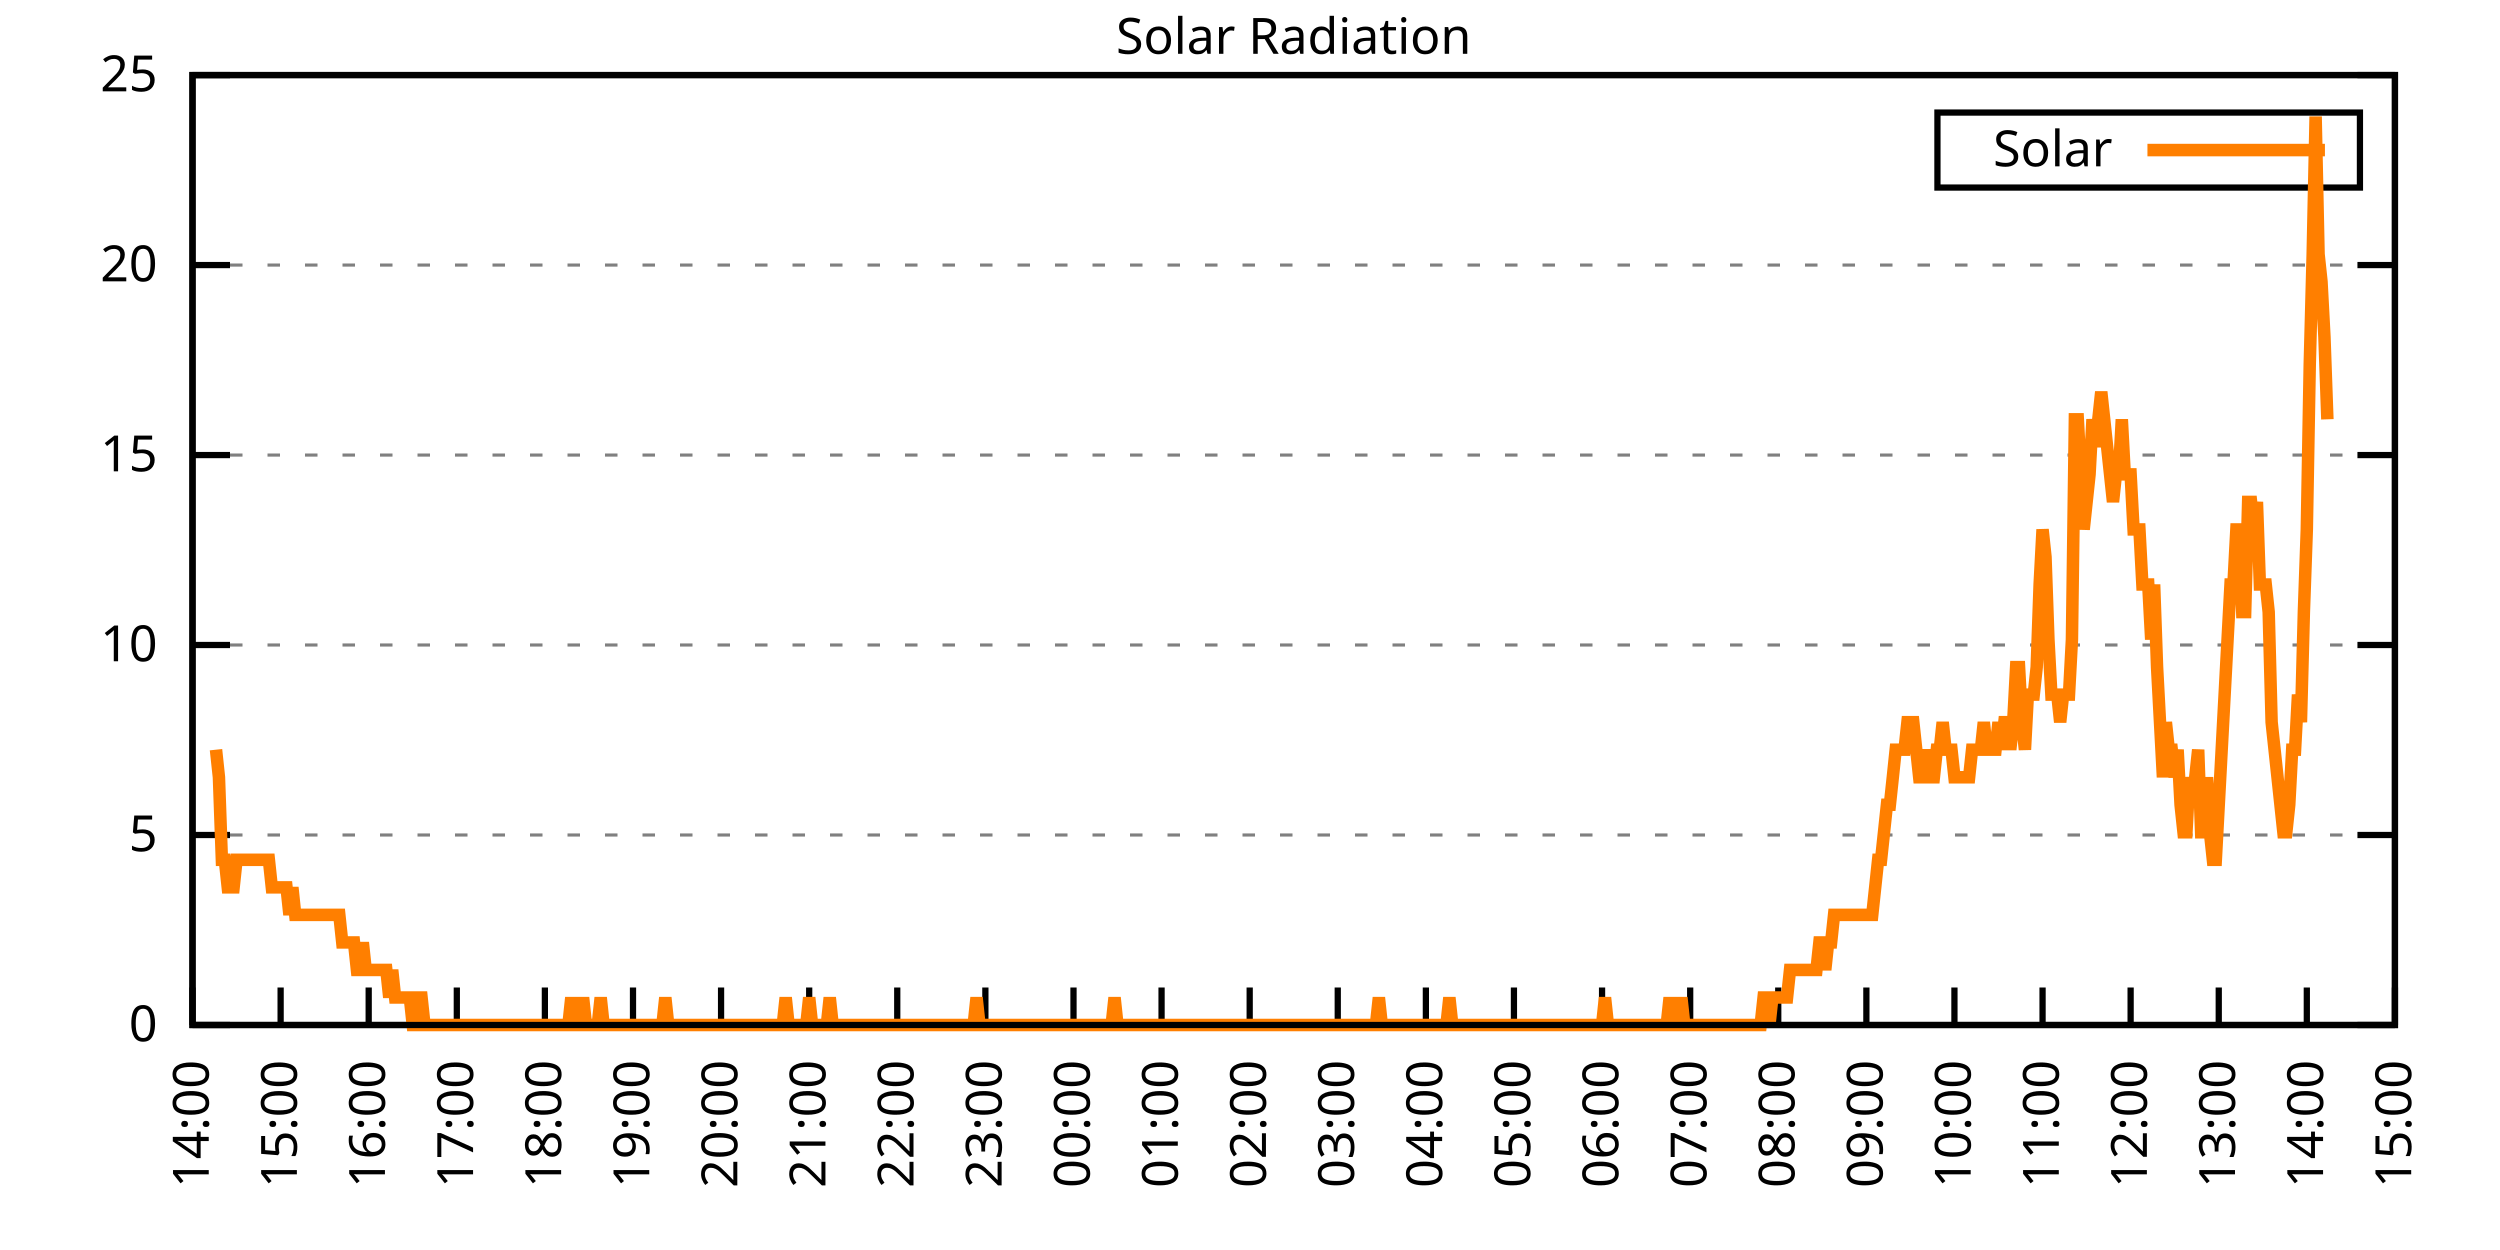
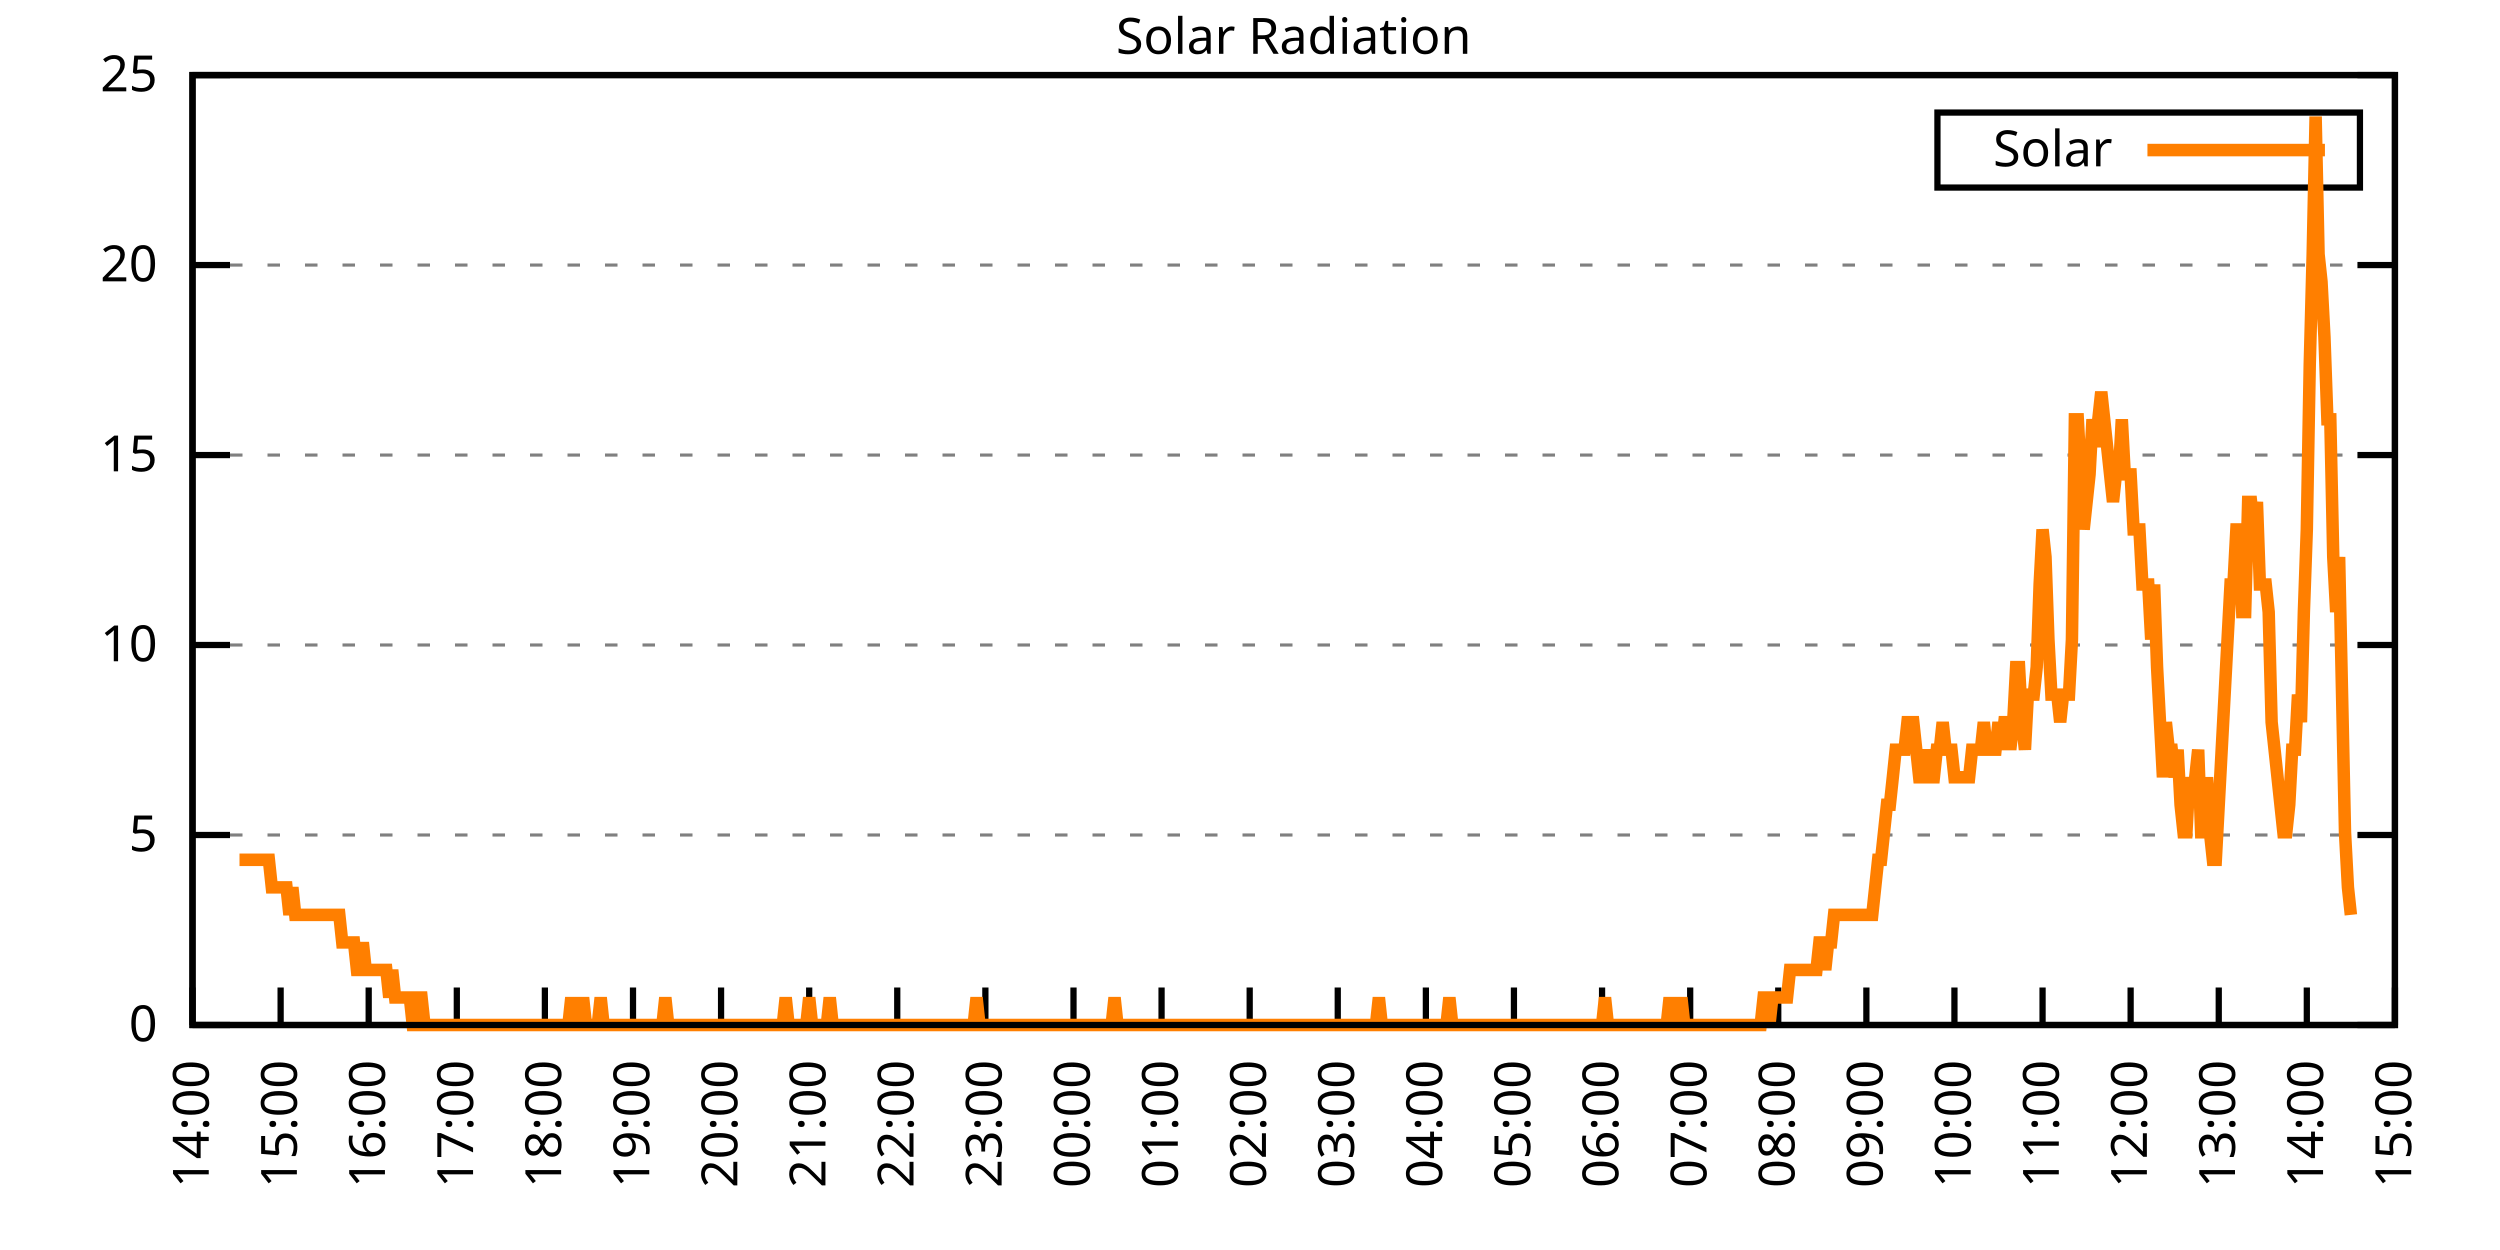
<svg xmlns="http://www.w3.org/2000/svg" xmlns:xlink="http://www.w3.org/1999/xlink" width="400" height="200" viewBox="0 0 400 200">
  <g id="gnuplot_canvas">
    <rect x="0" y="0" width="400" height="200" fill="none" />
    <defs>
      <circle id="gpDot" r="0.5" stroke-width="0.5" stroke="currentColor" />
      <path id="gpPt0" stroke-width="0.333" stroke="currentColor" d="M-1,0 h2 M0,-1 v2" />
      <path id="gpPt1" stroke-width="0.333" stroke="currentColor" d="M-1,-1 L1,1 M1,-1 L-1,1" />
      <path id="gpPt2" stroke-width="0.333" stroke="currentColor" d="M-1,0 L1,0 M0,-1 L0,1 M-1,-1 L1,1 M-1,1 L1,-1" />
      <rect id="gpPt3" stroke-width="0.333" stroke="currentColor" x="-1" y="-1" width="2" height="2" />
      <rect id="gpPt4" stroke-width="0.333" stroke="currentColor" fill="currentColor" x="-1" y="-1" width="2" height="2" />
      <circle id="gpPt5" stroke-width="0.333" stroke="currentColor" cx="0" cy="0" r="1" />
      <use xlink:href="#gpPt5" id="gpPt6" fill="currentColor" stroke="none" />
      <path id="gpPt7" stroke-width="0.333" stroke="currentColor" d="M0,-1.33 L-1.33,0.67 L1.33,0.67 z" />
      <use xlink:href="#gpPt7" id="gpPt8" fill="currentColor" stroke="none" />
      <use xlink:href="#gpPt7" id="gpPt9" stroke="currentColor" transform="rotate(180)" />
      <use xlink:href="#gpPt9" id="gpPt10" fill="currentColor" stroke="none" />
      <use xlink:href="#gpPt3" id="gpPt11" stroke="currentColor" transform="rotate(45)" />
      <use xlink:href="#gpPt11" id="gpPt12" fill="currentColor" stroke="none" />
      <path id="gpPt13" stroke-width="0.333" stroke="currentColor" d="M0,1.330 L1.265,0.411 L0.782,-1.067 L-0.782,-1.076 L-1.265,0.411 z" />
      <use xlink:href="#gpPt13" id="gpPt14" fill="currentColor" stroke="none" />
      <filter id="textbox" filterUnits="objectBoundingBox" x="0" y="0" height="1" width="1">
        <feFlood flood-color="white" flood-opacity="1" result="bgnd" />
        <feComposite in="SourceGraphic" in2="bgnd" operator="atop" />
      </filter>
      <filter id="greybox" filterUnits="objectBoundingBox" x="0" y="0" height="1" width="1">
        <feFlood flood-color="lightgrey" flood-opacity="1" result="grey" />
        <feComposite in="SourceGraphic" in2="grey" operator="atop" />
      </filter>
    </defs>
    <g fill="none" color="white" stroke="currentColor" stroke-width="1.00" stroke-linecap="butt" stroke-linejoin="miter">
</g>
    <g fill="none" color="black" stroke="currentColor" stroke-width="1.00" stroke-linecap="butt" stroke-linejoin="miter">
      <g stroke="none" shape-rendering="crispEdges">
        <polygon fill="rgb(255, 255, 255)" points="30.80,164.00 383.18,164.00 383.18,12.02 30.80,12.02 " />
      </g>
    </g>
    <g fill="none" color="black" stroke="currentColor" stroke-width="1.00" stroke-linecap="butt" stroke-linejoin="miter">
</g>
    <g fill="none" color="black" stroke="black" stroke-width="0.50" stroke-linecap="butt" stroke-linejoin="miter">
</g>
    <g fill="none" color="gray" stroke="currentColor" stroke-width="0.50" stroke-linecap="butt" stroke-linejoin="miter">
      <path stroke="gray" stroke-dasharray="2,4" class="gridline" d="M30.80,164.00 L383.19,164.00  " />
    </g>
    <g fill="none" color="gray" stroke="gray" stroke-width="1.00" stroke-linecap="butt" stroke-linejoin="miter">
</g>
    <g fill="none" color="black" stroke="currentColor" stroke-width="1.00" stroke-linecap="butt" stroke-linejoin="miter">
      <path stroke="black" d="M30.80,164.00 L36.80,164.00 M383.19,164.00 L377.19,164.00  " />
      <g transform="translate(25.20,166.60)" stroke="none" fill="black" font-family="Sans" font-size="8.00" text-anchor="end">
        <text>
          <tspan font-family="Sans"> 0</tspan>
        </text>
      </g>
    </g>
    <g fill="none" color="black" stroke="currentColor" stroke-width="1.00" stroke-linecap="butt" stroke-linejoin="miter">
</g>
    <g fill="none" color="black" stroke="black" stroke-width="0.50" stroke-linecap="butt" stroke-linejoin="miter">
</g>
    <g fill="none" color="gray" stroke="currentColor" stroke-width="0.50" stroke-linecap="butt" stroke-linejoin="miter">
      <path stroke="gray" stroke-dasharray="2,4" class="gridline" d="M30.80,133.60 L383.19,133.60  " />
    </g>
    <g fill="none" color="gray" stroke="gray" stroke-width="1.00" stroke-linecap="butt" stroke-linejoin="miter">
</g>
    <g fill="none" color="black" stroke="currentColor" stroke-width="1.00" stroke-linecap="butt" stroke-linejoin="miter">
      <path stroke="black" d="M30.80,133.60 L36.80,133.60 M383.19,133.60 L377.19,133.60  " />
      <g transform="translate(25.20,136.20)" stroke="none" fill="black" font-family="Sans" font-size="8.00" text-anchor="end">
        <text>
          <tspan font-family="Sans"> 5</tspan>
        </text>
      </g>
    </g>
    <g fill="none" color="black" stroke="currentColor" stroke-width="1.00" stroke-linecap="butt" stroke-linejoin="miter">
</g>
    <g fill="none" color="black" stroke="black" stroke-width="0.50" stroke-linecap="butt" stroke-linejoin="miter">
</g>
    <g fill="none" color="gray" stroke="currentColor" stroke-width="0.50" stroke-linecap="butt" stroke-linejoin="miter">
      <path stroke="gray" stroke-dasharray="2,4" class="gridline" d="M30.80,103.20 L383.19,103.20  " />
    </g>
    <g fill="none" color="gray" stroke="gray" stroke-width="1.00" stroke-linecap="butt" stroke-linejoin="miter">
</g>
    <g fill="none" color="black" stroke="currentColor" stroke-width="1.00" stroke-linecap="butt" stroke-linejoin="miter">
      <path stroke="black" d="M30.80,103.20 L36.80,103.20 M383.19,103.20 L377.19,103.20  " />
      <g transform="translate(25.20,105.80)" stroke="none" fill="black" font-family="Sans" font-size="8.00" text-anchor="end">
        <text>
          <tspan font-family="Sans"> 10</tspan>
        </text>
      </g>
    </g>
    <g fill="none" color="black" stroke="currentColor" stroke-width="1.00" stroke-linecap="butt" stroke-linejoin="miter">
</g>
    <g fill="none" color="black" stroke="black" stroke-width="0.50" stroke-linecap="butt" stroke-linejoin="miter">
</g>
    <g fill="none" color="gray" stroke="currentColor" stroke-width="0.50" stroke-linecap="butt" stroke-linejoin="miter">
      <path stroke="gray" stroke-dasharray="2,4" class="gridline" d="M30.80,72.81 L383.19,72.81  " />
    </g>
    <g fill="none" color="gray" stroke="gray" stroke-width="1.00" stroke-linecap="butt" stroke-linejoin="miter">
</g>
    <g fill="none" color="black" stroke="currentColor" stroke-width="1.00" stroke-linecap="butt" stroke-linejoin="miter">
      <path stroke="black" d="M30.80,72.81 L36.80,72.81 M383.19,72.81 L377.19,72.81  " />
      <g transform="translate(25.20,75.41)" stroke="none" fill="black" font-family="Sans" font-size="8.00" text-anchor="end">
        <text>
          <tspan font-family="Sans"> 15</tspan>
        </text>
      </g>
    </g>
    <g fill="none" color="black" stroke="currentColor" stroke-width="1.00" stroke-linecap="butt" stroke-linejoin="miter">
</g>
    <g fill="none" color="black" stroke="black" stroke-width="0.50" stroke-linecap="butt" stroke-linejoin="miter">
</g>
    <g fill="none" color="gray" stroke="currentColor" stroke-width="0.50" stroke-linecap="butt" stroke-linejoin="miter">
      <path stroke="gray" stroke-dasharray="2,4" class="gridline" d="M30.80,42.41 L383.19,42.41  " />
    </g>
    <g fill="none" color="gray" stroke="gray" stroke-width="1.00" stroke-linecap="butt" stroke-linejoin="miter">
</g>
    <g fill="none" color="black" stroke="currentColor" stroke-width="1.00" stroke-linecap="butt" stroke-linejoin="miter">
      <path stroke="black" d="M30.80,42.41 L36.80,42.41 M383.19,42.41 L377.19,42.41  " />
      <g transform="translate(25.20,45.01)" stroke="none" fill="black" font-family="Sans" font-size="8.00" text-anchor="end">
        <text>
          <tspan font-family="Sans"> 20</tspan>
        </text>
      </g>
    </g>
    <g fill="none" color="black" stroke="currentColor" stroke-width="1.00" stroke-linecap="butt" stroke-linejoin="miter">
</g>
    <g fill="none" color="black" stroke="black" stroke-width="0.50" stroke-linecap="butt" stroke-linejoin="miter">
</g>
    <g fill="none" color="gray" stroke="currentColor" stroke-width="0.50" stroke-linecap="butt" stroke-linejoin="miter">
      <path stroke="gray" stroke-dasharray="2,4" class="gridline" d="M30.80,12.01 L383.19,12.01  " />
    </g>
    <g fill="none" color="gray" stroke="gray" stroke-width="1.00" stroke-linecap="butt" stroke-linejoin="miter">
</g>
    <g fill="none" color="black" stroke="currentColor" stroke-width="1.00" stroke-linecap="butt" stroke-linejoin="miter">
      <path stroke="black" d="M30.80,12.01 L36.80,12.01 M383.19,12.01 L377.19,12.01  " />
      <g transform="translate(25.20,14.61)" stroke="none" fill="black" font-family="Sans" font-size="8.00" text-anchor="end">
        <text>
          <tspan font-family="Sans"> 25</tspan>
        </text>
      </g>
    </g>
    <g fill="none" color="black" stroke="currentColor" stroke-width="1.00" stroke-linecap="butt" stroke-linejoin="miter">
      <path stroke="black" d="M30.80,164.00 L30.80,158.00  " />
      <g transform="translate(33.40,169.60) rotate(270.00)" stroke="none" fill="black" font-family="Sans" font-size="8.00" text-anchor="end">
        <text>
          <tspan font-family="Sans">14:00</tspan>
        </text>
      </g>
    </g>
    <g fill="none" color="black" stroke="currentColor" stroke-width="1.00" stroke-linecap="butt" stroke-linejoin="miter">
      <path stroke="black" d="M44.90,164.00 L44.90,158.00  " />
      <g transform="translate(47.50,169.60) rotate(270.00)" stroke="none" fill="black" font-family="Sans" font-size="8.00" text-anchor="end">
        <text>
          <tspan font-family="Sans">15:00</tspan>
        </text>
      </g>
    </g>
    <g fill="none" color="black" stroke="currentColor" stroke-width="1.00" stroke-linecap="butt" stroke-linejoin="miter">
      <path stroke="black" d="M58.99,164.00 L58.99,158.00  " />
      <g transform="translate(61.59,169.60) rotate(270.00)" stroke="none" fill="black" font-family="Sans" font-size="8.00" text-anchor="end">
        <text>
          <tspan font-family="Sans">16:00</tspan>
        </text>
      </g>
    </g>
    <g fill="none" color="black" stroke="currentColor" stroke-width="1.00" stroke-linecap="butt" stroke-linejoin="miter">
      <path stroke="black" d="M73.09,164.00 L73.09,158.00  " />
      <g transform="translate(75.69,169.60) rotate(270.00)" stroke="none" fill="black" font-family="Sans" font-size="8.00" text-anchor="end">
        <text>
          <tspan font-family="Sans">17:00</tspan>
        </text>
      </g>
    </g>
    <g fill="none" color="black" stroke="currentColor" stroke-width="1.00" stroke-linecap="butt" stroke-linejoin="miter">
      <path stroke="black" d="M87.18,164.00 L87.18,158.00  " />
      <g transform="translate(89.78,169.60) rotate(270.00)" stroke="none" fill="black" font-family="Sans" font-size="8.00" text-anchor="end">
        <text>
          <tspan font-family="Sans">18:00</tspan>
        </text>
      </g>
    </g>
    <g fill="none" color="black" stroke="currentColor" stroke-width="1.00" stroke-linecap="butt" stroke-linejoin="miter">
      <path stroke="black" d="M101.28,164.00 L101.28,158.00  " />
      <g transform="translate(103.88,169.60) rotate(270.00)" stroke="none" fill="black" font-family="Sans" font-size="8.00" text-anchor="end">
        <text>
          <tspan font-family="Sans">19:00</tspan>
        </text>
      </g>
    </g>
    <g fill="none" color="black" stroke="currentColor" stroke-width="1.00" stroke-linecap="butt" stroke-linejoin="miter">
      <path stroke="black" d="M115.37,164.00 L115.37,158.00  " />
      <g transform="translate(117.97,169.60) rotate(270.00)" stroke="none" fill="black" font-family="Sans" font-size="8.00" text-anchor="end">
        <text>
          <tspan font-family="Sans">20:00</tspan>
        </text>
      </g>
    </g>
    <g fill="none" color="black" stroke="currentColor" stroke-width="1.00" stroke-linecap="butt" stroke-linejoin="miter">
      <path stroke="black" d="M129.47,164.00 L129.47,158.00  " />
      <g transform="translate(132.07,169.60) rotate(270.00)" stroke="none" fill="black" font-family="Sans" font-size="8.00" text-anchor="end">
        <text>
          <tspan font-family="Sans">21:00</tspan>
        </text>
      </g>
    </g>
    <g fill="none" color="black" stroke="currentColor" stroke-width="1.00" stroke-linecap="butt" stroke-linejoin="miter">
      <path stroke="black" d="M143.56,164.00 L143.56,158.00  " />
      <g transform="translate(146.16,169.60) rotate(270.00)" stroke="none" fill="black" font-family="Sans" font-size="8.00" text-anchor="end">
        <text>
          <tspan font-family="Sans">22:00</tspan>
        </text>
      </g>
    </g>
    <g fill="none" color="black" stroke="currentColor" stroke-width="1.00" stroke-linecap="butt" stroke-linejoin="miter">
      <path stroke="black" d="M157.66,164.00 L157.66,158.00  " />
      <g transform="translate(160.26,169.60) rotate(270.00)" stroke="none" fill="black" font-family="Sans" font-size="8.00" text-anchor="end">
        <text>
          <tspan font-family="Sans">23:00</tspan>
        </text>
      </g>
    </g>
    <g fill="none" color="black" stroke="currentColor" stroke-width="1.00" stroke-linecap="butt" stroke-linejoin="miter">
      <path stroke="black" d="M171.76,164.00 L171.76,158.00  " />
      <g transform="translate(174.36,169.60) rotate(270.00)" stroke="none" fill="black" font-family="Sans" font-size="8.00" text-anchor="end">
        <text>
          <tspan font-family="Sans">00:00</tspan>
        </text>
      </g>
    </g>
    <g fill="none" color="black" stroke="currentColor" stroke-width="1.00" stroke-linecap="butt" stroke-linejoin="miter">
      <path stroke="black" d="M185.85,164.00 L185.85,158.00  " />
      <g transform="translate(188.45,169.60) rotate(270.00)" stroke="none" fill="black" font-family="Sans" font-size="8.00" text-anchor="end">
        <text>
          <tspan font-family="Sans">01:00</tspan>
        </text>
      </g>
    </g>
    <g fill="none" color="black" stroke="currentColor" stroke-width="1.00" stroke-linecap="butt" stroke-linejoin="miter">
      <path stroke="black" d="M199.95,164.00 L199.95,158.00  " />
      <g transform="translate(202.55,169.60) rotate(270.00)" stroke="none" fill="black" font-family="Sans" font-size="8.00" text-anchor="end">
        <text>
          <tspan font-family="Sans">02:00</tspan>
        </text>
      </g>
    </g>
    <g fill="none" color="black" stroke="currentColor" stroke-width="1.00" stroke-linecap="butt" stroke-linejoin="miter">
      <path stroke="black" d="M214.04,164.00 L214.04,158.00  " />
      <g transform="translate(216.64,169.60) rotate(270.00)" stroke="none" fill="black" font-family="Sans" font-size="8.00" text-anchor="end">
        <text>
          <tspan font-family="Sans">03:00</tspan>
        </text>
      </g>
    </g>
    <g fill="none" color="black" stroke="currentColor" stroke-width="1.00" stroke-linecap="butt" stroke-linejoin="miter">
      <path stroke="black" d="M228.14,164.00 L228.14,158.00  " />
      <g transform="translate(230.74,169.60) rotate(270.00)" stroke="none" fill="black" font-family="Sans" font-size="8.00" text-anchor="end">
        <text>
          <tspan font-family="Sans">04:00</tspan>
        </text>
      </g>
    </g>
    <g fill="none" color="black" stroke="currentColor" stroke-width="1.00" stroke-linecap="butt" stroke-linejoin="miter">
      <path stroke="black" d="M242.23,164.00 L242.23,158.00  " />
      <g transform="translate(244.83,169.60) rotate(270.00)" stroke="none" fill="black" font-family="Sans" font-size="8.00" text-anchor="end">
        <text>
          <tspan font-family="Sans">05:00</tspan>
        </text>
      </g>
    </g>
    <g fill="none" color="black" stroke="currentColor" stroke-width="1.00" stroke-linecap="butt" stroke-linejoin="miter">
      <path stroke="black" d="M256.33,164.00 L256.33,158.00  " />
      <g transform="translate(258.93,169.60) rotate(270.00)" stroke="none" fill="black" font-family="Sans" font-size="8.00" text-anchor="end">
        <text>
          <tspan font-family="Sans">06:00</tspan>
        </text>
      </g>
    </g>
    <g fill="none" color="black" stroke="currentColor" stroke-width="1.00" stroke-linecap="butt" stroke-linejoin="miter">
      <path stroke="black" d="M270.43,164.00 L270.43,158.00  " />
      <g transform="translate(273.03,169.60) rotate(270.00)" stroke="none" fill="black" font-family="Sans" font-size="8.00" text-anchor="end">
        <text>
          <tspan font-family="Sans">07:00</tspan>
        </text>
      </g>
    </g>
    <g fill="none" color="black" stroke="currentColor" stroke-width="1.00" stroke-linecap="butt" stroke-linejoin="miter">
      <path stroke="black" d="M284.52,164.00 L284.52,158.00  " />
      <g transform="translate(287.12,169.60) rotate(270.00)" stroke="none" fill="black" font-family="Sans" font-size="8.00" text-anchor="end">
        <text>
          <tspan font-family="Sans">08:00</tspan>
        </text>
      </g>
    </g>
    <g fill="none" color="black" stroke="currentColor" stroke-width="1.00" stroke-linecap="butt" stroke-linejoin="miter">
      <path stroke="black" d="M298.62,164.00 L298.62,158.00  " />
      <g transform="translate(301.22,169.60) rotate(270.00)" stroke="none" fill="black" font-family="Sans" font-size="8.00" text-anchor="end">
        <text>
          <tspan font-family="Sans">09:00</tspan>
        </text>
      </g>
    </g>
    <g fill="none" color="black" stroke="currentColor" stroke-width="1.00" stroke-linecap="butt" stroke-linejoin="miter">
      <path stroke="black" d="M312.71,164.00 L312.71,158.00  " />
      <g transform="translate(315.31,169.60) rotate(270.00)" stroke="none" fill="black" font-family="Sans" font-size="8.00" text-anchor="end">
        <text>
          <tspan font-family="Sans">10:00</tspan>
        </text>
      </g>
    </g>
    <g fill="none" color="black" stroke="currentColor" stroke-width="1.00" stroke-linecap="butt" stroke-linejoin="miter">
      <path stroke="black" d="M326.81,164.00 L326.81,158.00  " />
      <g transform="translate(329.41,169.60) rotate(270.00)" stroke="none" fill="black" font-family="Sans" font-size="8.00" text-anchor="end">
        <text>
          <tspan font-family="Sans">11:00</tspan>
        </text>
      </g>
    </g>
    <g fill="none" color="black" stroke="currentColor" stroke-width="1.00" stroke-linecap="butt" stroke-linejoin="miter">
      <path stroke="black" d="M340.90,164.00 L340.90,158.00  " />
      <g transform="translate(343.50,169.60) rotate(270.00)" stroke="none" fill="black" font-family="Sans" font-size="8.00" text-anchor="end">
        <text>
          <tspan font-family="Sans">12:00</tspan>
        </text>
      </g>
    </g>
    <g fill="none" color="black" stroke="currentColor" stroke-width="1.00" stroke-linecap="butt" stroke-linejoin="miter">
      <path stroke="black" d="M355.00,164.00 L355.00,158.00  " />
      <g transform="translate(357.60,169.60) rotate(270.00)" stroke="none" fill="black" font-family="Sans" font-size="8.00" text-anchor="end">
        <text>
          <tspan font-family="Sans">13:00</tspan>
        </text>
      </g>
    </g>
    <g fill="none" color="black" stroke="currentColor" stroke-width="1.00" stroke-linecap="butt" stroke-linejoin="miter">
      <path stroke="black" d="M369.09,164.00 L369.09,158.00  " />
      <g transform="translate(371.69,169.60) rotate(270.00)" stroke="none" fill="black" font-family="Sans" font-size="8.00" text-anchor="end">
        <text>
          <tspan font-family="Sans">14:00</tspan>
        </text>
      </g>
    </g>
    <g fill="none" color="black" stroke="currentColor" stroke-width="1.00" stroke-linecap="butt" stroke-linejoin="miter">
      <path stroke="black" d="M383.19,164.00 L383.19,158.00  " />
      <g transform="translate(385.79,169.60) rotate(270.00)" stroke="none" fill="black" font-family="Sans" font-size="8.00" text-anchor="end">
        <text>
          <tspan font-family="Sans">15:00</tspan>
        </text>
      </g>
    </g>
    <g fill="none" color="black" stroke="currentColor" stroke-width="1.00" stroke-linecap="butt" stroke-linejoin="miter">
</g>
    <g fill="none" color="black" stroke="currentColor" stroke-width="1.00" stroke-linecap="butt" stroke-linejoin="miter">
      <path stroke="black" d="M30.80,12.01 L30.80,164.00 L383.19,164.00 L383.19,12.01 L30.80,12.01 Z  " />
    </g>
    <g fill="none" color="black" stroke="currentColor" stroke-width="1.00" stroke-linecap="butt" stroke-linejoin="miter">
</g>
    <g fill="none" color="black" stroke="currentColor" stroke-width="1.00" stroke-linecap="butt" stroke-linejoin="miter">
      <path stroke="black" d="M309.99,30.01 L309.99,18.01 L377.59,18.01 L377.59,30.01 L309.99,30.01 Z  " />
    </g>
    <g id="Solar_Radiation_plot_1">
      <g fill="none" color="white" stroke="black" stroke-width="2.00" stroke-linecap="butt" stroke-linejoin="miter">
</g>
      <g fill="none" color="black" stroke="currentColor" stroke-width="2.00" stroke-linecap="butt" stroke-linejoin="miter">
        <g transform="translate(337.99,26.61)" stroke="none" fill="black" font-family="Sans" font-size="8.00" text-anchor="end">
          <text>
            <tspan font-family="Sans">Solar</tspan>
          </text>
        </g>
      </g>
      <g fill="none" color="black" stroke="currentColor" stroke-width="2.00" stroke-linecap="butt" stroke-linejoin="miter">
-         <path stroke="rgb(255, 127,   0)" d="M343.59,24.01 L371.99,24.01 M34.56,119.95 L35.03,124.36 L35.50,137.57 L35.97,137.57 L36.44,141.98 L36.91,141.98   L37.38,141.98 L37.85,137.57 L38.32,137.57 L38.79,137.57 L39.26,137.57 L39.73,137.57 L40.20,137.57 L40.67,137.57   L41.14,137.57 L41.61,137.57 L42.08,137.57 L42.55,137.57 L43.02,137.57 L43.49,141.98 L43.96,141.98 L44.43,141.98   L44.90,141.98 L45.37,141.98 L45.84,141.98 L46.31,146.38 L46.78,141.98 L47.24,146.38 L47.71,146.38 L48.18,146.38   L48.65,146.38 L49.12,146.38 L49.59,146.38 L50.06,146.38 L50.53,146.38 L51.00,146.38 L51.47,146.38 L51.94,146.38   L52.41,146.38 L52.88,146.38 L53.35,146.38 L53.82,146.38 L54.29,146.38 L54.76,150.79 L55.23,150.79 L55.70,150.79   L56.17,150.79 L56.64,150.79 L57.11,155.19 L57.58,155.19 L58.05,150.79 L58.52,155.19 L58.99,155.19 L59.46,155.19   L59.93,155.19 L60.40,155.19 L60.87,155.19 L61.34,155.19 L61.81,155.19 L62.28,159.60 L62.75,155.19 L63.22,159.60   L63.69,159.60 L64.16,159.60 L64.63,159.60 L65.10,159.60 L65.57,159.60 L66.04,164.00 L66.51,164.00 L66.98,159.60   L67.45,159.60 L67.92,164.00 L68.39,164.00 L68.86,164.00 L69.33,164.00 L69.80,164.00 L70.27,164.00 L70.74,164.00   L71.21,164.00 L71.68,164.00 L72.15,164.00 L72.62,164.00 L73.09,164.00 L73.56,164.00 L74.03,164.00 L74.50,164.00   L74.97,164.00 L75.44,164.00 L75.91,164.00 L76.38,164.00 L76.85,164.00 L77.32,164.00 L77.79,164.00 L78.26,164.00   L78.73,164.00 L79.19,164.00 L79.66,164.00 L80.13,164.00 L80.60,164.00 L81.07,164.00 L81.54,164.00 L82.01,164.00   L82.48,164.00 L82.95,164.00 L83.42,164.00 L83.89,164.00 L84.36,164.00 L84.83,164.00 L85.30,164.00 L85.77,164.00   L86.24,164.00 L86.71,164.00 L87.18,164.00 L87.65,164.00 L88.12,164.00 L88.59,164.00 L89.06,164.00 L89.53,164.00   L90.00,164.00 L90.47,164.00 L90.94,164.00 L91.41,159.60 L91.88,164.00 L92.35,164.00 L92.82,164.00 L93.29,159.60   L93.76,164.00 L94.23,164.00 L94.70,164.00 L95.17,164.00 L95.64,164.00 L96.11,159.60 L96.58,164.00 L97.05,164.00   L97.52,164.00 L97.99,164.00 L98.46,164.00 L98.93,164.00 L99.40,164.00 L99.87,164.00 L100.34,164.00 L100.81,164.00   L101.28,164.00 L101.75,164.00 L102.22,164.00 L102.69,164.00 L103.16,164.00 L103.63,164.00 L104.10,164.00 L104.57,164.00   L105.04,164.00 L105.51,164.00 L105.98,164.00 L106.45,159.60 L106.92,164.00 L107.39,164.00 L107.86,164.00 L108.33,164.00   L108.80,164.00 L109.27,164.00 L109.74,164.00 L110.21,164.00 L110.68,164.00 L111.14,164.00 L111.61,164.00 L112.08,164.00   L112.55,164.00 L113.02,164.00 L113.49,164.00 L113.96,164.00 L114.43,164.00 L114.90,164.00 L115.37,164.00 L115.84,164.00   L116.31,164.00 L116.78,164.00 L117.25,164.00 L117.72,164.00 L118.19,164.00 L118.66,164.00 L119.13,164.00 L119.60,164.00   L120.07,164.00 L120.54,164.00 L121.01,164.00 L121.48,164.00 L121.95,164.00 L122.42,164.00 L122.89,164.00 L123.36,164.00   L123.83,164.00 L124.30,164.00 L124.77,164.00 L125.24,164.00 L125.71,159.60 L126.18,164.00 L126.65,164.00 L127.12,164.00   L127.59,164.00 L128.06,164.00 L128.53,164.00 L129.00,164.00 L129.47,159.60 L129.94,164.00 L130.41,164.00 L130.88,164.00   L131.35,164.00 L131.82,164.00 L132.29,164.00 L132.76,159.60 L133.23,164.00 L133.70,164.00 L134.17,164.00 L134.64,164.00   L135.11,164.00 L135.58,164.00 L136.05,164.00 L136.52,164.00 L136.99,164.00 L137.46,164.00 L137.93,164.00 L138.40,164.00   L138.87,164.00 L139.34,164.00 L139.81,164.00 L140.28,164.00 L140.75,164.00 L141.22,164.00 L141.69,164.00 L142.16,164.00   L142.63,164.00 L143.09,164.00 L143.56,164.00 L144.03,164.00 L144.50,164.00 L144.97,164.00 L145.44,164.00 L145.91,164.00   L146.38,164.00 L146.85,164.00 L147.32,164.00 L147.79,164.00 L148.26,164.00 L148.73,164.00 L149.20,164.00 L149.67,164.00   L150.14,164.00 L150.61,164.00 L151.08,164.00 L151.55,164.00 L152.02,164.00 L152.49,164.00 L152.96,164.00 L153.43,164.00   L153.90,164.00 L154.37,164.00 L154.84,164.00 L155.31,164.00 L155.78,164.00 L156.25,159.60 L156.72,164.00 L157.19,164.00   L157.66,164.00 L158.13,164.00 L158.60,164.00 L159.07,164.00 L159.54,164.00 L160.01,164.00 L160.48,164.00 L160.95,164.00   L161.42,164.00 L161.89,164.00 L162.36,164.00 L162.83,164.00 L163.30,164.00 L163.77,164.00 L164.24,164.00 L164.71,164.00   L165.18,164.00 L165.65,164.00 L166.12,164.00 L166.59,164.00 L167.06,164.00 L167.53,164.00 L168.00,164.00 L168.47,164.00   L168.94,164.00 L169.41,164.00 L169.88,164.00 L170.35,164.00 L170.82,164.00 L171.29,164.00 L171.76,164.00 L172.23,164.00   L172.70,164.00 L173.17,164.00 L173.64,164.00 L174.11,164.00 L174.58,164.00 L175.04,164.00 L175.51,164.00 L175.98,164.00   L176.45,164.00 L176.92,164.00 L177.39,164.00 L177.86,164.00 L178.33,159.60 L178.80,164.00 L179.27,164.00 L179.74,164.00   L180.21,164.00 L180.68,164.00 L181.15,164.00 L181.62,164.00 L182.09,164.00 L182.56,164.00 L183.03,164.00 L183.50,164.00   L183.97,164.00 L184.44,164.00 L184.91,164.00 L185.38,164.00 L185.85,164.00 L186.32,164.00 L186.79,164.00 L187.26,164.00   L187.73,164.00 L188.20,164.00 L188.67,164.00 L189.14,164.00 L189.61,164.00 L190.08,164.00 L190.55,164.00 L191.02,164.00   L191.49,164.00 L191.96,164.00 L192.43,164.00 L192.90,164.00 L193.37,164.00 L193.84,164.00 L194.31,164.00 L194.78,164.00   L195.25,164.00 L195.72,164.00 L196.19,164.00 L196.66,164.00 L197.13,164.00 L197.60,164.00 L198.07,164.00 L198.54,164.00   L199.01,164.00 L199.48,164.00 L199.95,164.00 L200.42,164.00 L200.89,164.00 L201.36,164.00 L201.83,164.00 L202.30,164.00   L202.77,164.00 L203.24,164.00 L203.71,164.00 L204.18,164.00 L204.65,164.00 L205.12,164.00 L205.59,164.00 L206.06,164.00   L206.53,164.00 L207.00,164.00 L207.46,164.00 L207.93,164.00 L208.40,164.00 L208.87,164.00 L209.34,164.00 L209.81,164.00   L210.28,164.00 L210.75,164.00 L211.22,164.00 L211.69,164.00 L212.16,164.00 L212.63,164.00 L213.10,164.00 L213.57,164.00   L214.04,164.00 L214.51,164.00 L214.98,164.00 L215.45,164.00 L215.92,164.00 L216.39,164.00 L216.86,164.00 L217.33,164.00   L217.80,164.00 L218.27,164.00 L218.74,164.00 L219.21,164.00 L219.68,164.00 L220.15,164.00 L220.62,159.60 L221.09,164.00   L221.56,164.00 L222.03,164.00 L222.50,164.00 L222.97,164.00 L223.44,164.00 L223.91,164.00 L224.38,164.00 L224.85,164.00   L225.32,164.00 L225.79,164.00 L226.26,164.00 L226.73,164.00 L227.20,164.00 L227.67,164.00 L228.14,164.00 L228.61,164.00   L229.08,164.00 L229.55,164.00 L230.02,164.00 L230.49,164.00 L230.96,164.00 L231.43,164.00 L231.90,159.60 L232.37,164.00   L232.84,164.00 L233.31,164.00 L233.78,164.00 L234.25,164.00 L234.72,164.00 L235.19,164.00 L235.66,164.00 L236.13,164.00   L236.60,164.00 L237.07,164.00 L237.54,164.00 L238.01,164.00 L238.48,164.00 L238.95,164.00 L239.41,164.00 L239.88,164.00   L240.35,164.00 L240.82,164.00 L241.29,164.00 L241.76,164.00 L242.23,164.00 L242.70,164.00 L243.17,164.00 L243.64,164.00   L244.11,164.00 L244.58,164.00 L245.05,164.00 L245.52,164.00 L245.99,164.00 L246.46,164.00 L246.93,164.00 L247.40,164.00   L247.87,164.00 L248.34,164.00 L248.81,164.00 L249.28,164.00 L249.75,164.00 L250.22,164.00 L250.69,164.00 L251.16,164.00   L251.63,164.00 L252.10,164.00 L252.57,164.00 L253.04,164.00 L253.51,164.00 L253.98,164.00 L254.45,164.00 L254.92,164.00   L255.39,164.00 L255.86,164.00 L256.33,164.00 L256.80,159.60 L257.27,164.00 L257.74,164.00 L258.21,164.00 L258.68,164.00   L259.15,164.00 L259.62,164.00 L260.09,164.00 L260.56,164.00 L261.03,164.00 L261.50,164.00 L261.97,164.00 L262.44,164.00   L262.91,164.00 L263.38,164.00 L263.85,164.00 L264.32,164.00 L264.79,164.00 L265.26,164.00 L265.73,164.00 L266.20,164.00   L266.67,164.00 L267.14,159.60 L267.61,164.00 L268.08,164.00 L268.55,164.00 L269.02,159.60 L269.49,164.00 L269.96,164.00   L270.43,164.00 L270.90,164.00 L271.36,164.00 L271.83,164.00 L272.30,164.00 L272.77,164.00 L273.24,164.00 L273.71,164.00   L274.18,164.00 L274.65,164.00 L275.12,164.00 L275.59,164.00 L276.06,164.00 L276.53,164.00 L277.00,164.00 L277.47,164.00   L277.94,164.00 L278.41,164.00 L278.88,164.00 L279.35,164.00 L279.82,164.00 L280.29,164.00 L280.76,164.00 L281.23,164.00   L281.70,164.00 L282.17,159.60 L282.64,159.60 L283.11,164.00 L283.58,159.60 L284.05,159.60 L284.52,159.60 L284.99,159.60   L285.46,159.60 L285.93,159.60 L286.40,155.19 L286.87,155.19 L287.34,155.19 L287.81,155.19 L288.28,155.19 L288.75,155.19   L289.22,155.19 L289.69,155.19 L290.16,155.19 L290.63,155.19 L291.10,150.79 L291.57,150.79 L292.04,155.19 L292.51,150.79   L292.98,150.79 L293.45,146.38 L293.92,146.38 L294.39,146.38 L294.86,146.38 L295.33,146.38 L295.80,146.38 L296.27,146.38   L296.74,146.38 L297.21,146.38 L297.68,146.38 L298.15,146.38 L298.62,146.38 L299.09,146.38 L299.56,146.38 L300.03,141.98   L300.50,137.57 L300.97,137.57 L301.44,133.17 L301.91,128.76 L302.38,128.76 L302.85,124.36 L303.31,119.95 L303.78,119.95   L304.25,119.95 L304.72,119.95 L305.19,115.55 L305.66,115.55 L306.13,115.55 L306.60,119.95 L307.07,124.36 L307.54,124.36   L308.01,119.95 L308.48,124.36 L308.95,124.36 L309.42,124.36 L309.89,119.95 L310.36,119.95 L310.83,115.55 L311.30,119.95   L311.77,119.95 L312.24,119.95 L312.71,124.36 L313.18,124.36 L313.65,124.36 L314.12,124.36 L314.59,124.36 L315.06,124.36   L315.53,119.95 L316.00,119.95 L316.47,119.95 L316.94,119.95 L317.41,115.55 L317.88,119.95 L318.35,119.95 L318.82,119.95   L319.29,119.95 L319.76,115.55 L320.23,119.95 L320.70,115.55 L321.17,115.55 L321.64,119.95 L322.11,115.55 L322.58,106.74   L323.05,106.74 L323.52,115.55 L323.99,119.95 L324.46,111.14 L324.93,111.14 L325.40,111.14 L325.87,106.74 L326.34,93.52   L326.81,84.71 L327.28,89.12 L327.75,102.33 L328.22,111.14 L328.69,111.14 L329.16,111.14 L329.63,115.55 L330.10,111.14   L330.57,111.14 L331.04,111.14 L331.51,102.33 L331.98,67.09 L332.45,67.09 L332.92,75.90 L333.39,84.71 L333.86,80.31   L334.33,75.90 L334.80,67.09 L335.26,71.50 L335.73,67.09 L336.20,62.69 L336.67,67.09 L337.14,71.50 L337.61,75.90   L338.08,80.31 L338.55,75.90 L339.02,75.90 L339.49,67.09 L339.96,75.90 L340.43,75.90 L340.90,75.90 L341.37,84.71   L341.84,84.71 L342.31,84.71 L342.78,93.52 L343.25,93.52 L343.72,93.52 L344.19,102.33 L344.66,93.52 L345.13,106.74   L345.60,115.55 L346.07,124.36 L346.54,115.55 L347.01,119.95 L347.48,119.95 L347.95,124.36 L348.42,119.95 L348.89,128.76   L349.36,133.17 L349.83,133.17 L350.30,124.36 L350.77,128.76 L351.24,124.36 L351.71,119.95 L352.18,133.17 L352.65,133.17   L353.12,124.36 L353.59,133.17 L354.06,137.57 L354.53,137.57 L355.00,128.76 L355.47,119.95 L355.94,111.14 L356.41,102.33   L356.88,93.52 L357.35,93.52 L357.82,84.71 L358.29,84.71 L358.76,97.93 L359.23,97.93 L359.70,80.31 L360.17,80.31   L360.64,84.71 L361.11,80.31 L361.58,93.52 L362.05,93.52 L362.52,93.52 L362.99,97.93 L363.46,115.55 L363.93,119.95   L364.40,124.36 L364.87,128.76 L365.34,133.17 L365.81,133.17 L366.28,128.76 L366.75,119.95 L367.21,119.95 L367.68,111.14   L368.15,115.55 L368.62,97.93 L369.09,84.71 L369.56,58.28 L370.03,40.66 L370.50,18.64 L370.97,40.66 L371.44,45.07   L371.91,53.88 L372.38,67.09  " />
+         <path stroke="rgb(255, 127,   0)" d="M343.59,24.01 L371.99,24.01 M38.32,137.57 L38.79,137.57 L39.26,137.57 L39.73,137.57 L40.20,137.57 L40.67,137.57   L41.14,137.57 L41.61,137.57 L42.08,137.57 L42.55,137.57 L43.02,137.57 L43.49,141.98 L43.96,141.98 L44.43,141.98   L44.90,141.98 L45.37,141.98 L45.84,141.98 L46.31,146.38 L46.78,141.98 L47.24,146.38 L47.71,146.38 L48.18,146.38   L48.65,146.38 L49.12,146.38 L49.59,146.38 L50.06,146.38 L50.53,146.38 L51.00,146.38 L51.47,146.38 L51.94,146.38   L52.41,146.38 L52.88,146.38 L53.35,146.38 L53.82,146.38 L54.29,146.38 L54.76,150.79 L55.23,150.79 L55.70,150.79   L56.17,150.79 L56.64,150.79 L57.11,155.19 L57.58,155.19 L58.05,150.79 L58.52,155.19 L58.99,155.19 L59.46,155.19   L59.93,155.19 L60.40,155.19 L60.87,155.19 L61.34,155.19 L61.81,155.19 L62.28,159.60 L62.75,155.19 L63.22,159.60   L63.69,159.60 L64.16,159.60 L64.63,159.60 L65.10,159.60 L65.57,159.60 L66.04,164.00 L66.51,164.00 L66.98,159.60   L67.45,159.60 L67.92,164.00 L68.39,164.00 L68.86,164.00 L69.33,164.00 L69.80,164.00 L70.27,164.00 L70.74,164.00   L71.21,164.00 L71.68,164.00 L72.15,164.00 L72.62,164.00 L73.09,164.00 L73.56,164.00 L74.03,164.00 L74.50,164.00   L74.97,164.00 L75.44,164.00 L75.91,164.00 L76.38,164.00 L76.85,164.00 L77.32,164.00 L77.79,164.00 L78.26,164.00   L78.73,164.00 L79.19,164.00 L79.66,164.00 L80.13,164.00 L80.60,164.00 L81.07,164.00 L81.54,164.00 L82.01,164.00   L82.48,164.00 L82.95,164.00 L83.42,164.00 L83.89,164.00 L84.36,164.00 L84.83,164.00 L85.30,164.00 L85.77,164.00   L86.24,164.00 L86.71,164.00 L87.18,164.00 L87.65,164.00 L88.12,164.00 L88.59,164.00 L89.06,164.00 L89.53,164.00   L90.00,164.00 L90.47,164.00 L90.94,164.00 L91.41,159.60 L91.88,164.00 L92.35,164.00 L92.82,164.00 L93.29,159.60   L93.76,164.00 L94.23,164.00 L94.70,164.00 L95.17,164.00 L95.64,164.00 L96.11,159.60 L96.58,164.00 L97.05,164.00   L97.52,164.00 L97.99,164.00 L98.46,164.00 L98.93,164.00 L99.40,164.00 L99.87,164.00 L100.34,164.00 L100.81,164.00   L101.28,164.00 L101.75,164.00 L102.22,164.00 L102.69,164.00 L103.16,164.00 L103.63,164.00 L104.10,164.00 L104.57,164.00   L105.04,164.00 L105.51,164.00 L105.98,164.00 L106.45,159.60 L106.92,164.00 L107.39,164.00 L107.86,164.00 L108.33,164.00   L108.80,164.00 L109.27,164.00 L109.74,164.00 L110.21,164.00 L110.68,164.00 L111.14,164.00 L111.61,164.00 L112.08,164.00   L112.55,164.00 L113.02,164.00 L113.49,164.00 L113.96,164.00 L114.43,164.00 L114.90,164.00 L115.37,164.00 L115.84,164.00   L116.31,164.00 L116.78,164.00 L117.25,164.00 L117.72,164.00 L118.19,164.00 L118.66,164.00 L119.13,164.00 L119.60,164.00   L120.07,164.00 L120.54,164.00 L121.01,164.00 L121.48,164.00 L121.95,164.00 L122.42,164.00 L122.89,164.00 L123.36,164.00   L123.83,164.00 L124.30,164.00 L124.77,164.00 L125.24,164.00 L125.71,159.60 L126.18,164.00 L126.65,164.00 L127.12,164.00   L127.59,164.00 L128.06,164.00 L128.53,164.00 L129.00,164.00 L129.47,159.60 L129.94,164.00 L130.41,164.00 L130.88,164.00   L131.35,164.00 L131.82,164.00 L132.29,164.00 L132.76,159.60 L133.23,164.00 L133.70,164.00 L134.17,164.00 L134.64,164.00   L135.11,164.00 L135.58,164.00 L136.05,164.00 L136.52,164.00 L136.99,164.00 L137.46,164.00 L137.93,164.00 L138.40,164.00   L138.87,164.00 L139.34,164.00 L139.81,164.00 L140.28,164.00 L140.75,164.00 L141.22,164.00 L141.69,164.00 L142.16,164.00   L142.63,164.00 L143.09,164.00 L143.56,164.00 L144.03,164.00 L144.50,164.00 L144.97,164.00 L145.44,164.00 L145.91,164.00   L146.38,164.00 L146.85,164.00 L147.32,164.00 L147.79,164.00 L148.26,164.00 L148.73,164.00 L149.20,164.00 L149.67,164.00   L150.14,164.00 L150.61,164.00 L151.08,164.00 L151.55,164.00 L152.02,164.00 L152.49,164.00 L152.96,164.00 L153.43,164.00   L153.90,164.00 L154.37,164.00 L154.84,164.00 L155.31,164.00 L155.78,164.00 L156.25,159.60 L156.72,164.00 L157.19,164.00   L157.66,164.00 L158.13,164.00 L158.60,164.00 L159.07,164.00 L159.54,164.00 L160.01,164.00 L160.48,164.00 L160.95,164.00   L161.42,164.00 L161.89,164.00 L162.36,164.00 L162.83,164.00 L163.30,164.00 L163.77,164.00 L164.24,164.00 L164.71,164.00   L165.18,164.00 L165.65,164.00 L166.12,164.00 L166.59,164.00 L167.06,164.00 L167.53,164.00 L168.00,164.00 L168.47,164.00   L168.94,164.00 L169.41,164.00 L169.88,164.00 L170.35,164.00 L170.82,164.00 L171.29,164.00 L171.76,164.00 L172.23,164.00   L172.70,164.00 L173.17,164.00 L173.64,164.00 L174.11,164.00 L174.58,164.00 L175.04,164.00 L175.51,164.00 L175.98,164.00   L176.45,164.00 L176.92,164.00 L177.39,164.00 L177.86,164.00 L178.33,159.60 L178.80,164.00 L179.27,164.00 L179.74,164.00   L180.21,164.00 L180.68,164.00 L181.15,164.00 L181.62,164.00 L182.09,164.00 L182.56,164.00 L183.03,164.00 L183.50,164.00   L183.97,164.00 L184.44,164.00 L184.91,164.00 L185.38,164.00 L185.85,164.00 L186.32,164.00 L186.79,164.00 L187.26,164.00   L187.73,164.00 L188.20,164.00 L188.67,164.00 L189.14,164.00 L189.61,164.00 L190.08,164.00 L190.55,164.00 L191.02,164.00   L191.49,164.00 L191.96,164.00 L192.43,164.00 L192.90,164.00 L193.37,164.00 L193.84,164.00 L194.31,164.00 L194.78,164.00   L195.25,164.00 L195.72,164.00 L196.19,164.00 L196.66,164.00 L197.13,164.00 L197.60,164.00 L198.07,164.00 L198.54,164.00   L199.01,164.00 L199.48,164.00 L199.95,164.00 L200.42,164.00 L200.89,164.00 L201.36,164.00 L201.83,164.00 L202.30,164.00   L202.77,164.00 L203.24,164.00 L203.71,164.00 L204.18,164.00 L204.65,164.00 L205.12,164.00 L205.59,164.00 L206.06,164.00   L206.53,164.00 L207.00,164.00 L207.46,164.00 L207.93,164.00 L208.40,164.00 L208.87,164.00 L209.34,164.00 L209.81,164.00   L210.28,164.00 L210.75,164.00 L211.22,164.00 L211.69,164.00 L212.16,164.00 L212.63,164.00 L213.10,164.00 L213.57,164.00   L214.04,164.00 L214.51,164.00 L214.98,164.00 L215.45,164.00 L215.92,164.00 L216.39,164.00 L216.86,164.00 L217.33,164.00   L217.80,164.00 L218.27,164.00 L218.74,164.00 L219.21,164.00 L219.68,164.00 L220.15,164.00 L220.62,159.60 L221.09,164.00   L221.56,164.00 L222.03,164.00 L222.50,164.00 L222.97,164.00 L223.44,164.00 L223.91,164.00 L224.38,164.00 L224.85,164.00   L225.32,164.00 L225.79,164.00 L226.26,164.00 L226.73,164.00 L227.20,164.00 L227.67,164.00 L228.14,164.00 L228.61,164.00   L229.08,164.00 L229.55,164.00 L230.02,164.00 L230.49,164.00 L230.96,164.00 L231.43,164.00 L231.90,159.60 L232.37,164.00   L232.84,164.00 L233.31,164.00 L233.78,164.00 L234.25,164.00 L234.72,164.00 L235.19,164.00 L235.66,164.00 L236.13,164.00   L236.60,164.00 L237.07,164.00 L237.54,164.00 L238.01,164.00 L238.48,164.00 L238.95,164.00 L239.41,164.00 L239.88,164.00   L240.35,164.00 L240.82,164.00 L241.29,164.00 L241.76,164.00 L242.23,164.00 L242.70,164.00 L243.17,164.00 L243.64,164.00   L244.11,164.00 L244.58,164.00 L245.05,164.00 L245.52,164.00 L245.99,164.00 L246.46,164.00 L246.93,164.00 L247.40,164.00   L247.87,164.00 L248.34,164.00 L248.81,164.00 L249.28,164.00 L249.75,164.00 L250.22,164.00 L250.69,164.00 L251.16,164.00   L251.63,164.00 L252.10,164.00 L252.57,164.00 L253.04,164.00 L253.51,164.00 L253.98,164.00 L254.45,164.00 L254.92,164.00   L255.39,164.00 L255.86,164.00 L256.33,164.00 L256.80,159.60 L257.27,164.00 L257.74,164.00 L258.21,164.00 L258.68,164.00   L259.15,164.00 L259.62,164.00 L260.09,164.00 L260.56,164.00 L261.03,164.00 L261.50,164.00 L261.97,164.00 L262.44,164.00   L262.91,164.00 L263.38,164.00 L263.85,164.00 L264.32,164.00 L264.79,164.00 L265.26,164.00 L265.73,164.00 L266.20,164.00   L266.67,164.00 L267.14,159.60 L267.61,164.00 L268.08,164.00 L268.55,164.00 L269.02,159.60 L269.49,164.00 L269.96,164.00   L270.43,164.00 L270.90,164.00 L271.36,164.00 L271.83,164.00 L272.30,164.00 L272.77,164.00 L273.24,164.00 L273.71,164.00   L274.18,164.00 L274.65,164.00 L275.12,164.00 L275.59,164.00 L276.06,164.00 L276.53,164.00 L277.00,164.00 L277.47,164.00   L277.94,164.00 L278.41,164.00 L278.88,164.00 L279.35,164.00 L279.82,164.00 L280.29,164.00 L280.76,164.00 L281.23,164.00   L281.70,164.00 L282.17,159.60 L282.64,159.60 L283.11,164.00 L283.58,159.60 L284.05,159.60 L284.52,159.60 L284.99,159.60   L285.46,159.60 L285.93,159.60 L286.40,155.19 L286.87,155.19 L287.34,155.19 L287.81,155.19 L288.28,155.19 L288.75,155.19   L289.22,155.19 L289.69,155.19 L290.16,155.19 L290.63,155.19 L291.10,150.79 L291.57,150.79 L292.04,155.19 L292.51,150.79   L292.98,150.79 L293.45,146.38 L293.92,146.38 L294.39,146.38 L294.86,146.38 L295.33,146.38 L295.80,146.38 L296.27,146.38   L296.74,146.38 L297.21,146.38 L297.68,146.38 L298.15,146.38 L298.62,146.38 L299.09,146.38 L299.56,146.38 L300.03,141.98   L300.50,137.57 L300.97,137.57 L301.44,133.17 L301.91,128.76 L302.38,128.76 L302.85,124.36 L303.31,119.95 L303.78,119.95   L304.25,119.95 L304.72,119.95 L305.19,115.55 L305.66,115.55 L306.13,115.55 L306.60,119.95 L307.07,124.36 L307.54,124.36   L308.01,119.95 L308.48,124.36 L308.95,124.36 L309.42,124.36 L309.89,119.95 L310.36,119.95 L310.83,115.55 L311.30,119.95   L311.77,119.95 L312.24,119.95 L312.71,124.36 L313.18,124.36 L313.65,124.36 L314.12,124.36 L314.59,124.36 L315.06,124.36   L315.53,119.95 L316.00,119.95 L316.47,119.95 L316.94,119.95 L317.41,115.55 L317.88,119.95 L318.35,119.95 L318.82,119.95   L319.29,119.95 L319.76,115.55 L320.23,119.95 L320.70,115.55 L321.17,115.55 L321.64,119.95 L322.11,115.55 L322.58,106.74   L323.05,106.74 L323.52,115.55 L323.99,119.95 L324.46,111.14 L324.93,111.14 L325.40,111.14 L325.87,106.74 L326.34,93.52   L326.81,84.71 L327.28,89.12 L327.75,102.33 L328.22,111.14 L328.69,111.14 L329.16,111.14 L329.63,115.55 L330.10,111.14   L330.57,111.14 L331.04,111.14 L331.51,102.33 L331.98,67.09 L332.45,67.09 L332.92,75.90 L333.39,84.71 L333.86,80.31   L334.33,75.90 L334.80,67.09 L335.26,71.50 L335.73,67.09 L336.20,62.69 L336.67,67.09 L337.14,71.50 L337.61,75.90   L338.08,80.31 L338.55,75.90 L339.02,75.90 L339.49,67.09 L339.96,75.90 L340.43,75.90 L340.90,75.90 L341.37,84.71   L341.84,84.71 L342.31,84.71 L342.78,93.52 L343.25,93.52 L343.72,93.52 L344.19,102.33 L344.66,93.52 L345.13,106.74   L345.60,115.55 L346.07,124.36 L346.54,115.55 L347.01,119.95 L347.48,119.95 L347.95,124.36 L348.42,119.95 L348.89,128.76   L349.36,133.17 L349.83,133.17 L350.30,124.36 L350.77,128.76 L351.24,124.36 L351.71,119.95 L352.18,133.17 L352.65,133.17   L353.12,124.36 L353.59,133.17 L354.06,137.57 L354.53,137.57 L355.00,128.76 L355.47,119.95 L355.94,111.14 L356.41,102.33   L356.88,93.52 L357.35,93.52 L357.82,84.71 L358.29,84.71 L358.76,97.93 L359.23,97.93 L359.70,80.31 L360.17,80.31   L360.64,84.71 L361.11,80.31 L361.58,93.52 L362.05,93.52 L362.52,93.52 L362.99,97.93 L363.46,115.55 L363.93,119.95   L364.40,124.36 L364.87,128.76 L365.34,133.17 L365.81,133.17 L366.28,128.76 L366.75,119.95 L367.21,119.95 L367.68,111.14   L368.15,115.55 L368.62,97.93 L369.09,84.71 L369.56,58.28 L370.03,40.66 L370.50,18.64 L370.97,40.66 L371.44,45.07   L371.91,53.88 L372.38,67.09 L372.85,67.09 L373.32,89.12 L373.79,97.93 L374.26,89.12 L374.73,111.14 L375.20,133.17   L375.67,141.98 L376.14,146.38  " />
      </g>
    </g>
    <g fill="none" color="black" stroke="currentColor" stroke-width="2.00" stroke-linecap="butt" stroke-linejoin="miter">
</g>
    <g fill="none" color="black" stroke="black" stroke-width="1.00" stroke-linecap="butt" stroke-linejoin="miter">
</g>
    <g fill="none" color="black" stroke="currentColor" stroke-width="1.00" stroke-linecap="butt" stroke-linejoin="miter">
      <path stroke="black" d="M30.80,12.01 L30.80,164.00 L383.19,164.00 L383.19,12.01 L30.80,12.01 Z  " />
      <g transform="translate(6.80,88.01) rotate(270.00)" stroke="none" fill="black" font-family="Sans" font-size="8.00" text-anchor="middle">
        <text />
      </g>
    </g>
    <g fill="none" color="black" stroke="currentColor" stroke-width="1.00" stroke-linecap="butt" stroke-linejoin="miter">
</g>
    <g fill="none" color="black" stroke="currentColor" stroke-width="1.00" stroke-linecap="butt" stroke-linejoin="miter">
      <g transform="translate(206.99,8.61)" stroke="none" fill="black" font-family="Sans" font-size="8.00" text-anchor="middle">
        <text>
          <tspan font-family="Sans">Solar Radiation</tspan>
        </text>
      </g>
    </g>
    <g fill="none" color="black" stroke="currentColor" stroke-width="1.00" stroke-linecap="butt" stroke-linejoin="miter">
</g>
  </g>
</svg>
